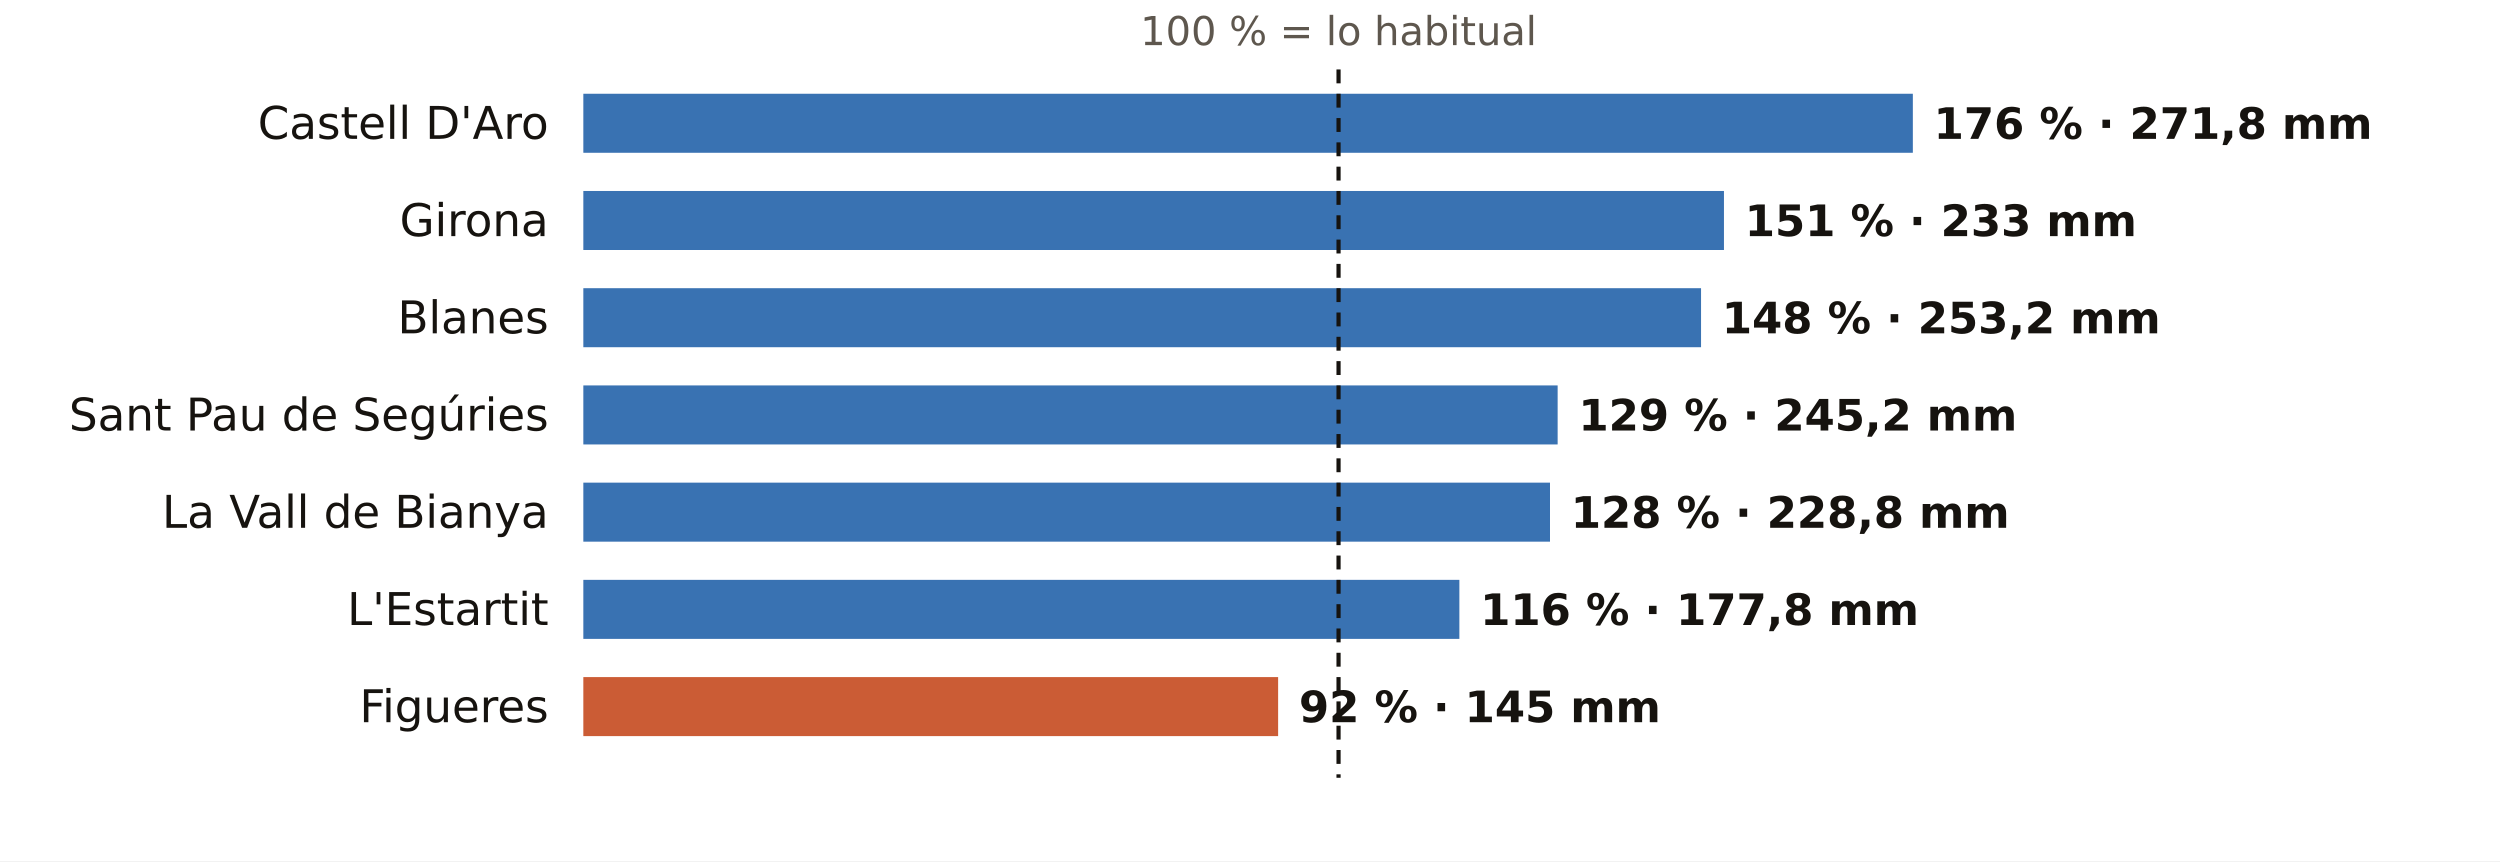
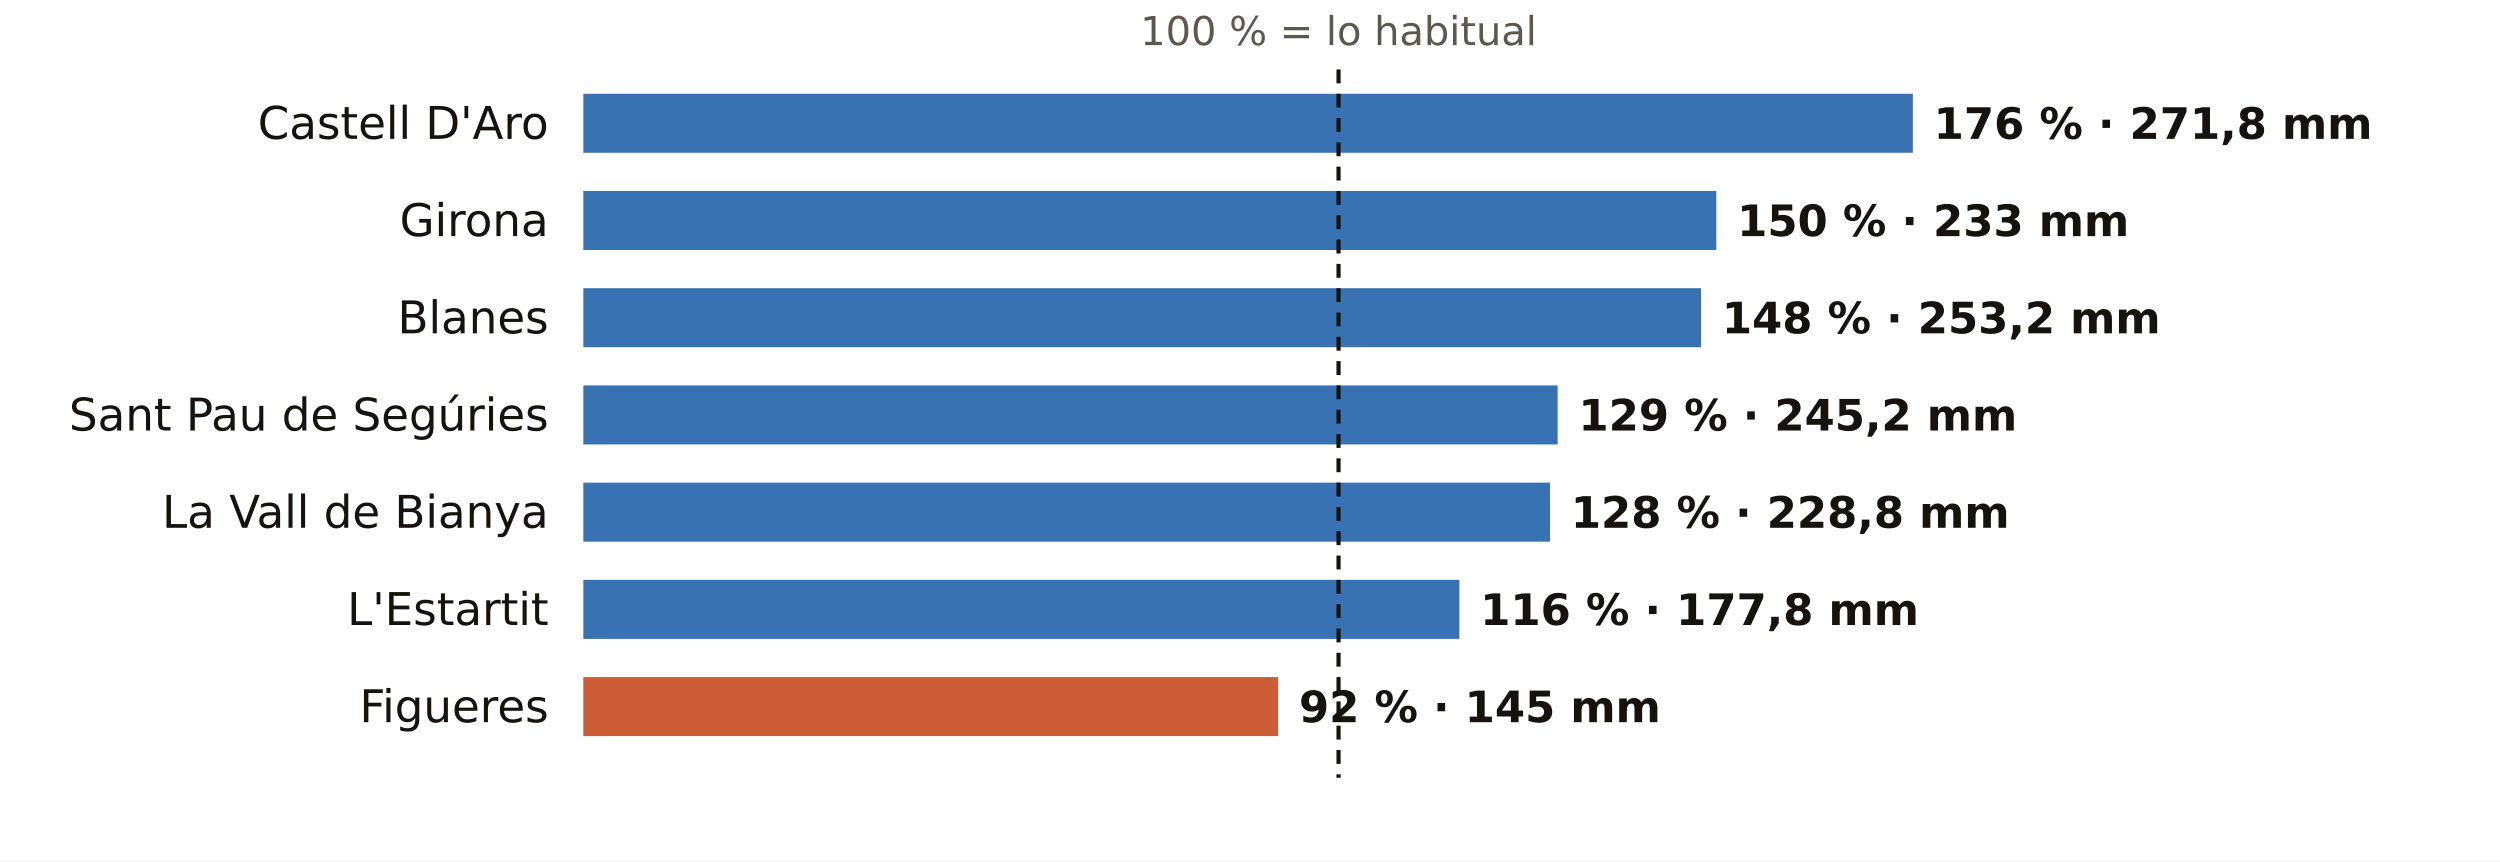
<svg xmlns="http://www.w3.org/2000/svg" viewBox="0 0 720 248" width="720" height="248" role="img" aria-label="El otoño en los pluviómetros de AEMET de Girona: % de lo habitual">
  <rect width="720" height="248" fill="#FFFFFF" />
  <text x="385.5" y="13.0" font-size="11.5" fill="#5E574E" text-anchor="middle" font-weight="400" font-family="Public Sans, DejaVu Sans, Arial, sans-serif">100 % = lo habitual</text>
  <text x="158.0" y="40.0" font-size="13" fill="#16130F" text-anchor="end" font-weight="500" font-family="Public Sans, DejaVu Sans, Arial, sans-serif">Castell D'Aro</text>
  <rect x="168" y="27" width="382.9" height="17" fill="#1F5FA8" opacity="0.88" />
  <text x="556.9" y="40.0" font-size="12.5" fill="#16130F" text-anchor="start" font-weight="600" font-family="Public Sans, DejaVu Sans, Arial, sans-serif">176 % · 271,8 mm</text>
  <text x="158.0" y="68.0" font-size="13" fill="#16130F" text-anchor="end" font-weight="500" font-family="Public Sans, DejaVu Sans, Arial, sans-serif">Girona</text>
-   <rect x="168" y="55" width="328.5" height="17" fill="#1F5FA8" opacity="0.88" />
-   <text x="502.5" y="68.0" font-size="12.5" fill="#16130F" text-anchor="start" font-weight="600" font-family="Public Sans, DejaVu Sans, Arial, sans-serif">151 % · 233 mm</text>
+   <rect x="168" y="55" width="326.3" height="17" fill="#1F5FA8" opacity="0.88" />
+   <text x="500.3" y="68.0" font-size="12.5" fill="#16130F" text-anchor="start" font-weight="600" font-family="Public Sans, DejaVu Sans, Arial, sans-serif">150 % · 233 mm</text>
  <text x="158.0" y="96.0" font-size="13" fill="#16130F" text-anchor="end" font-weight="500" font-family="Public Sans, DejaVu Sans, Arial, sans-serif">Blanes</text>
  <rect x="168" y="83" width="321.9" height="17" fill="#1F5FA8" opacity="0.88" />
  <text x="495.9" y="96.0" font-size="12.5" fill="#16130F" text-anchor="start" font-weight="600" font-family="Public Sans, DejaVu Sans, Arial, sans-serif">148 % · 253,2 mm</text>
  <text x="158.0" y="124.0" font-size="13" fill="#16130F" text-anchor="end" font-weight="500" font-family="Public Sans, DejaVu Sans, Arial, sans-serif">Sant Pau de Segúries</text>
  <rect x="168" y="111" width="280.6" height="17" fill="#1F5FA8" opacity="0.88" />
  <text x="454.6" y="124.0" font-size="12.5" fill="#16130F" text-anchor="start" font-weight="600" font-family="Public Sans, DejaVu Sans, Arial, sans-serif">129 % · 245,2 mm</text>
  <text x="158.0" y="152.0" font-size="13" fill="#16130F" text-anchor="end" font-weight="500" font-family="Public Sans, DejaVu Sans, Arial, sans-serif">La Vall de Bianya</text>
  <rect x="168" y="139" width="278.4" height="17" fill="#1F5FA8" opacity="0.88" />
  <text x="452.4" y="152.0" font-size="12.5" fill="#16130F" text-anchor="start" font-weight="600" font-family="Public Sans, DejaVu Sans, Arial, sans-serif">128 % · 228,8 mm</text>
  <text x="158.0" y="180.0" font-size="13" fill="#16130F" text-anchor="end" font-weight="500" font-family="Public Sans, DejaVu Sans, Arial, sans-serif">L'Estartit</text>
  <rect x="168" y="167" width="252.3" height="17" fill="#1F5FA8" opacity="0.88" />
  <text x="426.3" y="180.0" font-size="12.5" fill="#16130F" text-anchor="start" font-weight="600" font-family="Public Sans, DejaVu Sans, Arial, sans-serif">116 % · 177,8 mm</text>
  <text x="158.0" y="208.0" font-size="13" fill="#16130F" text-anchor="end" font-weight="500" font-family="Public Sans, DejaVu Sans, Arial, sans-serif">Figueres</text>
  <rect x="168" y="195" width="200.1" height="17" fill="#C4461A" opacity="0.88" />
  <text x="374.1" y="208.0" font-size="12.5" fill="#16130F" text-anchor="start" font-weight="600" font-family="Public Sans, DejaVu Sans, Arial, sans-serif">92 % · 145 mm</text>
  <line x1="385.5" x2="385.5" y1="20" y2="224" stroke="#16130F" stroke-width="1.2" stroke-dasharray="4 3" />
</svg>
